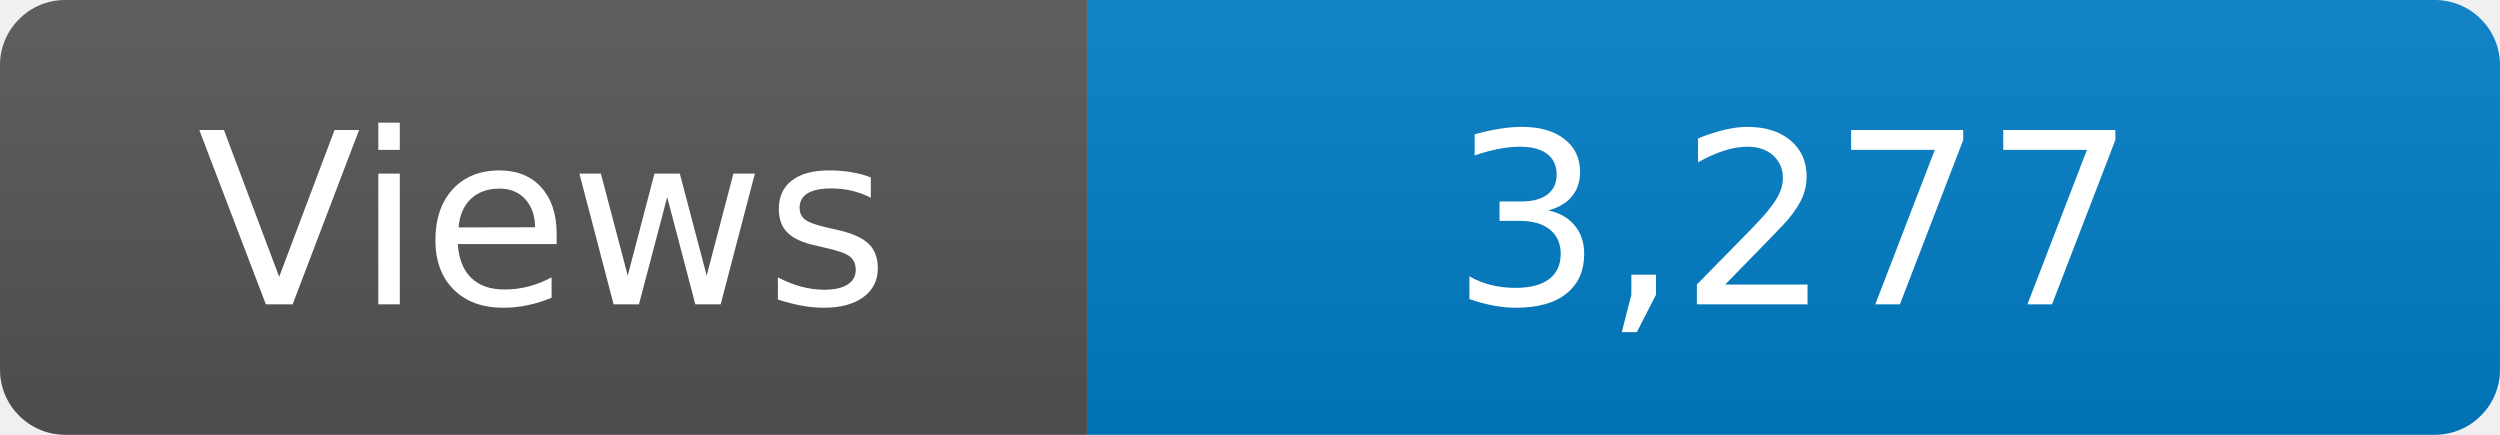
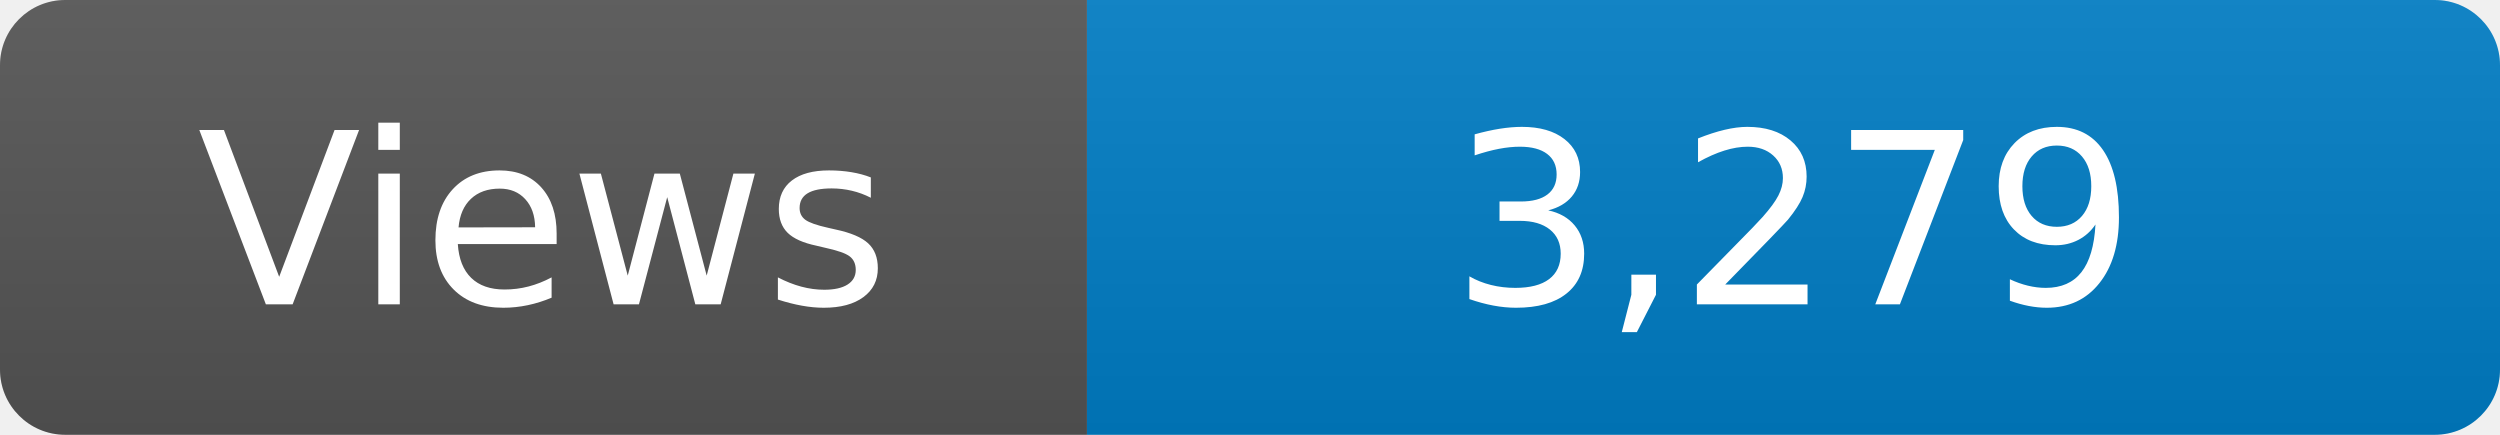
<svg xmlns="http://www.w3.org/2000/svg" width="115" height="20" role="img" aria-label="Maintained?: yes">
  <linearGradient id="s" x2="0" y2="100%">
    <stop offset="0" stop-color="#bbb" stop-opacity=".1" />
    <stop offset="1" stop-opacity=".1" />
  </linearGradient>
  <clipPath id="r">
    <rect width="115" height="20" rx="3" fill="#fff" />
  </clipPath>
  <g clip-path="url(#r)">
    <rect width="50" height="20" fill="#555" />
    <rect x="50" width="160" height="20" fill="#007ec6" />
    <rect width="115" height="20" fill="url(#s)" />
  </g>
  <g fill="#fff" text-anchor="middle" font-family="Verdana,Geneva,DejaVu Sans,sans-serif" font-size="110">
    <text x="250" y="140" transform="scale(.1)" fill="#fff">Views</text>
-     <text x="825" y="140" transform="scale(.1)" fill="#fff">3,277</text>
+     <text x="825" y="140" transform="scale(.1)" fill="#fff">3,279</text>
  </g>
</svg>
